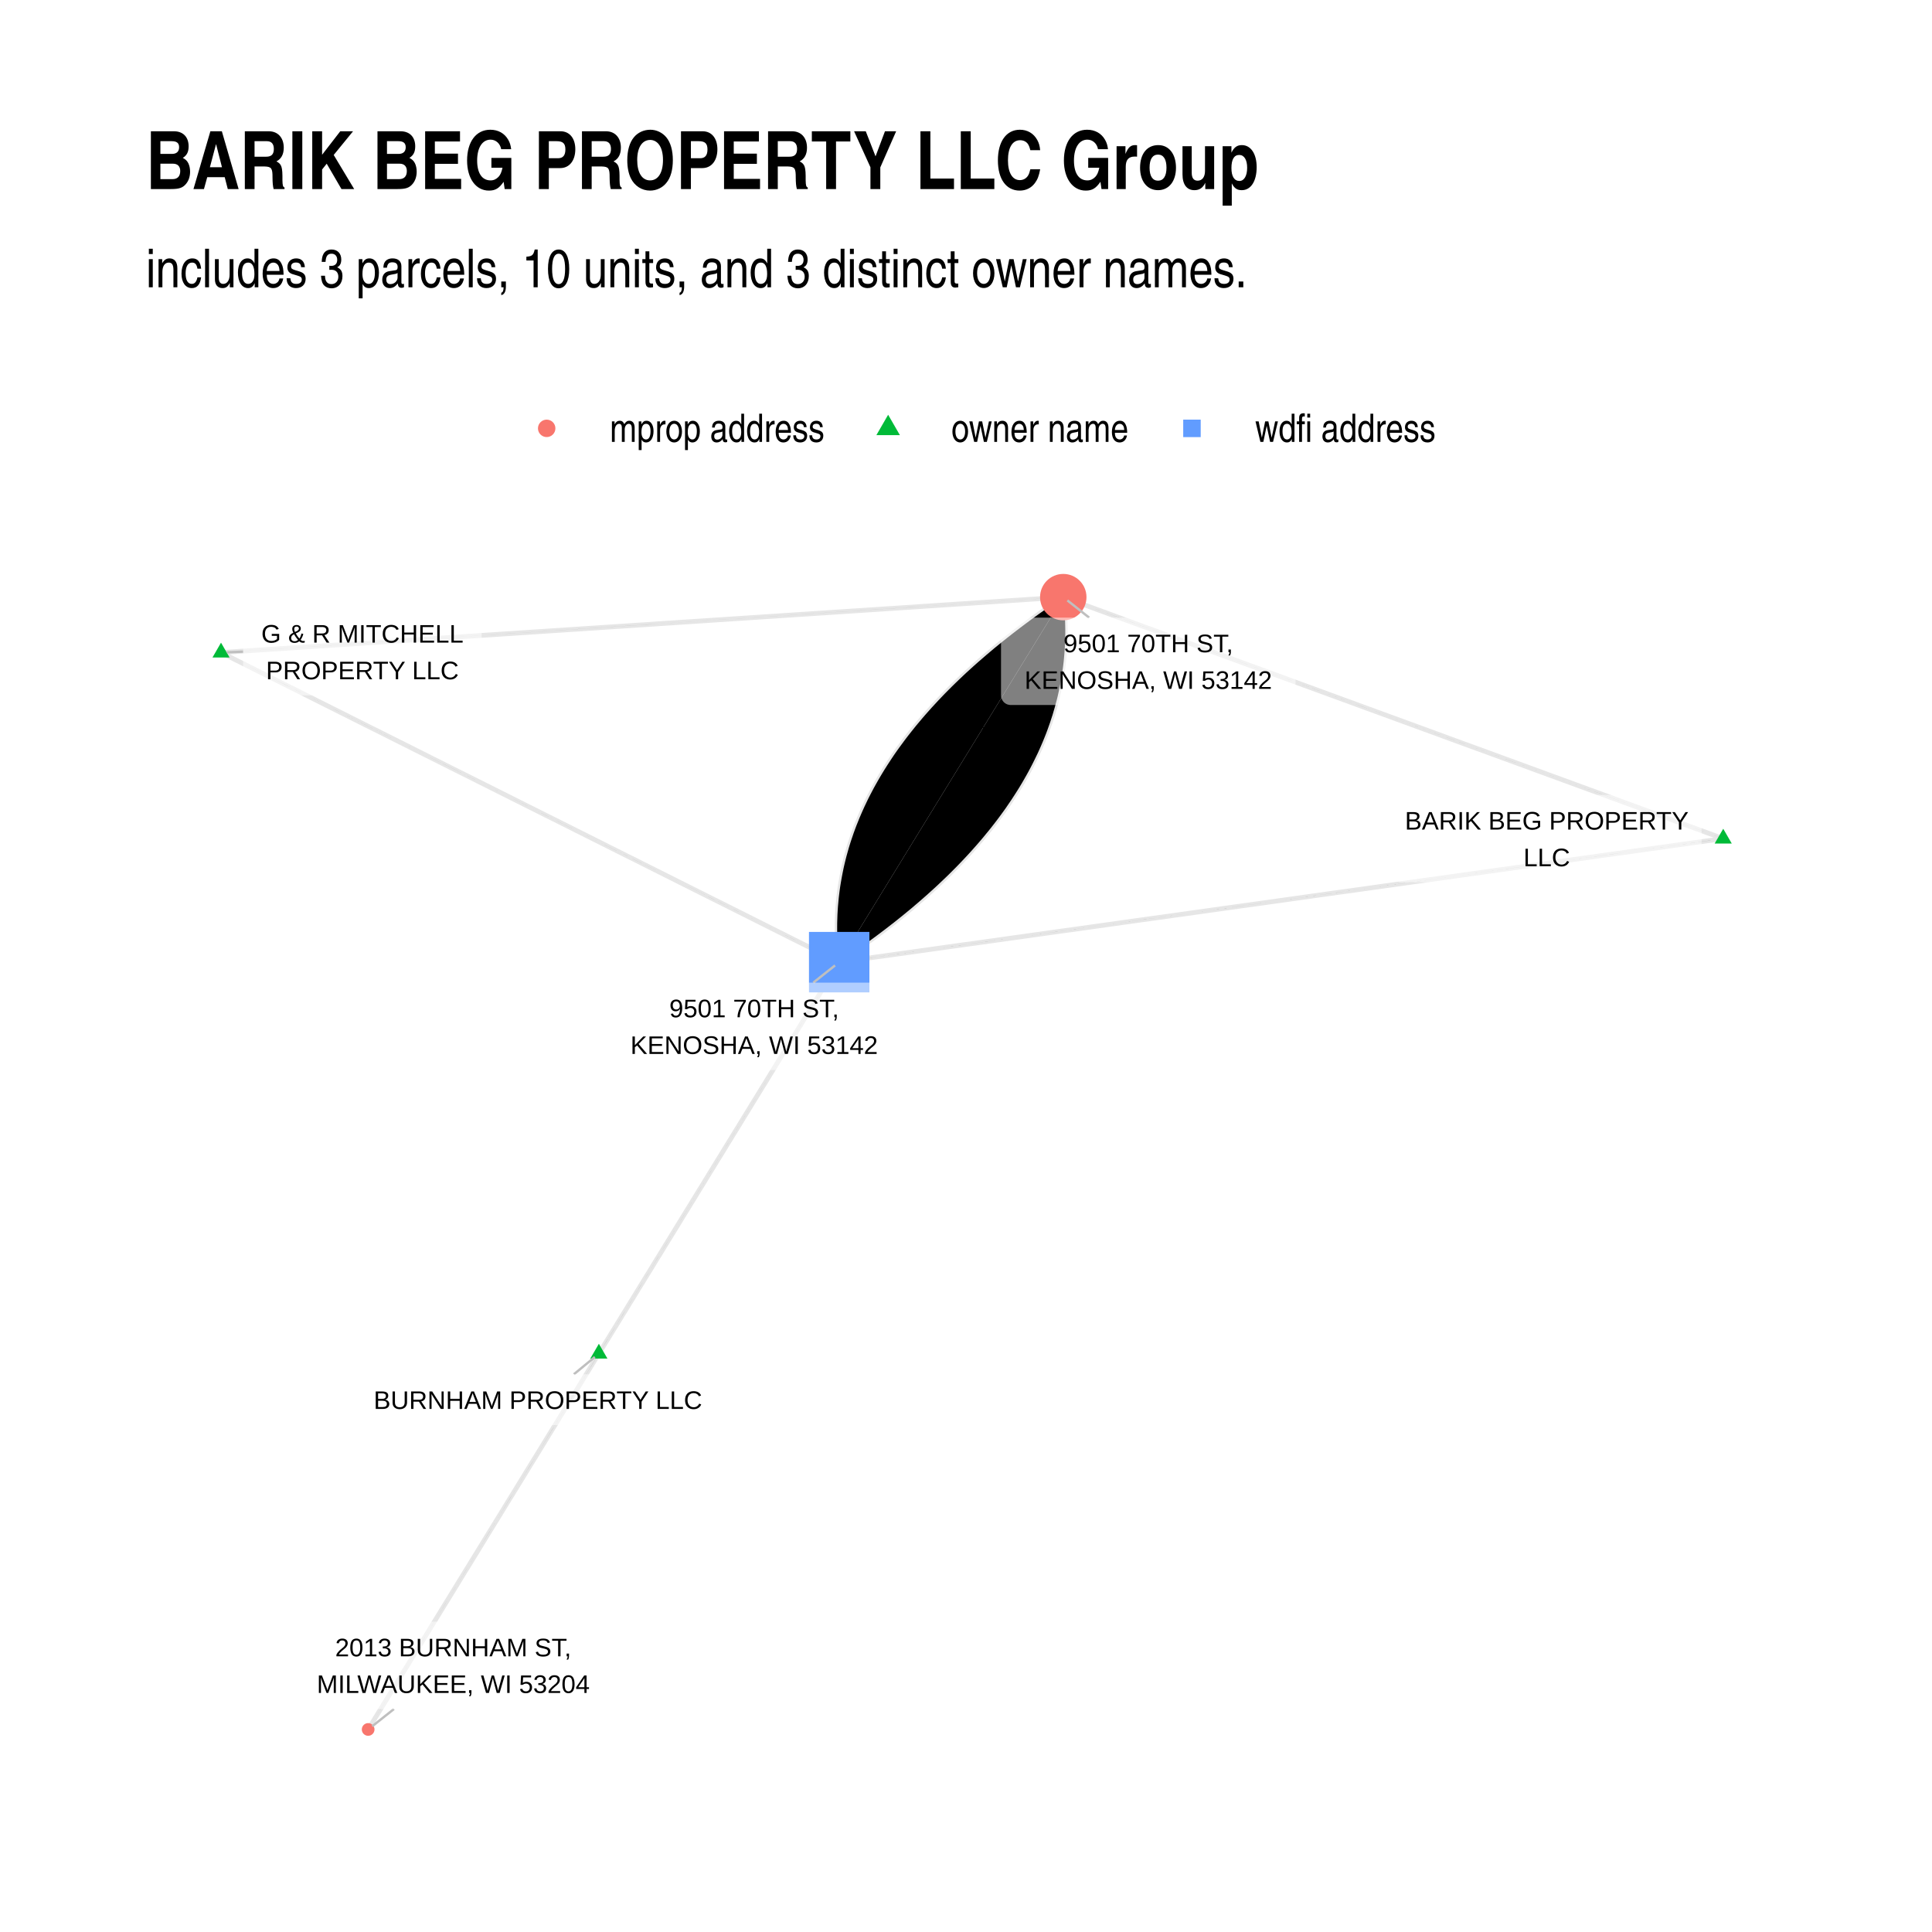
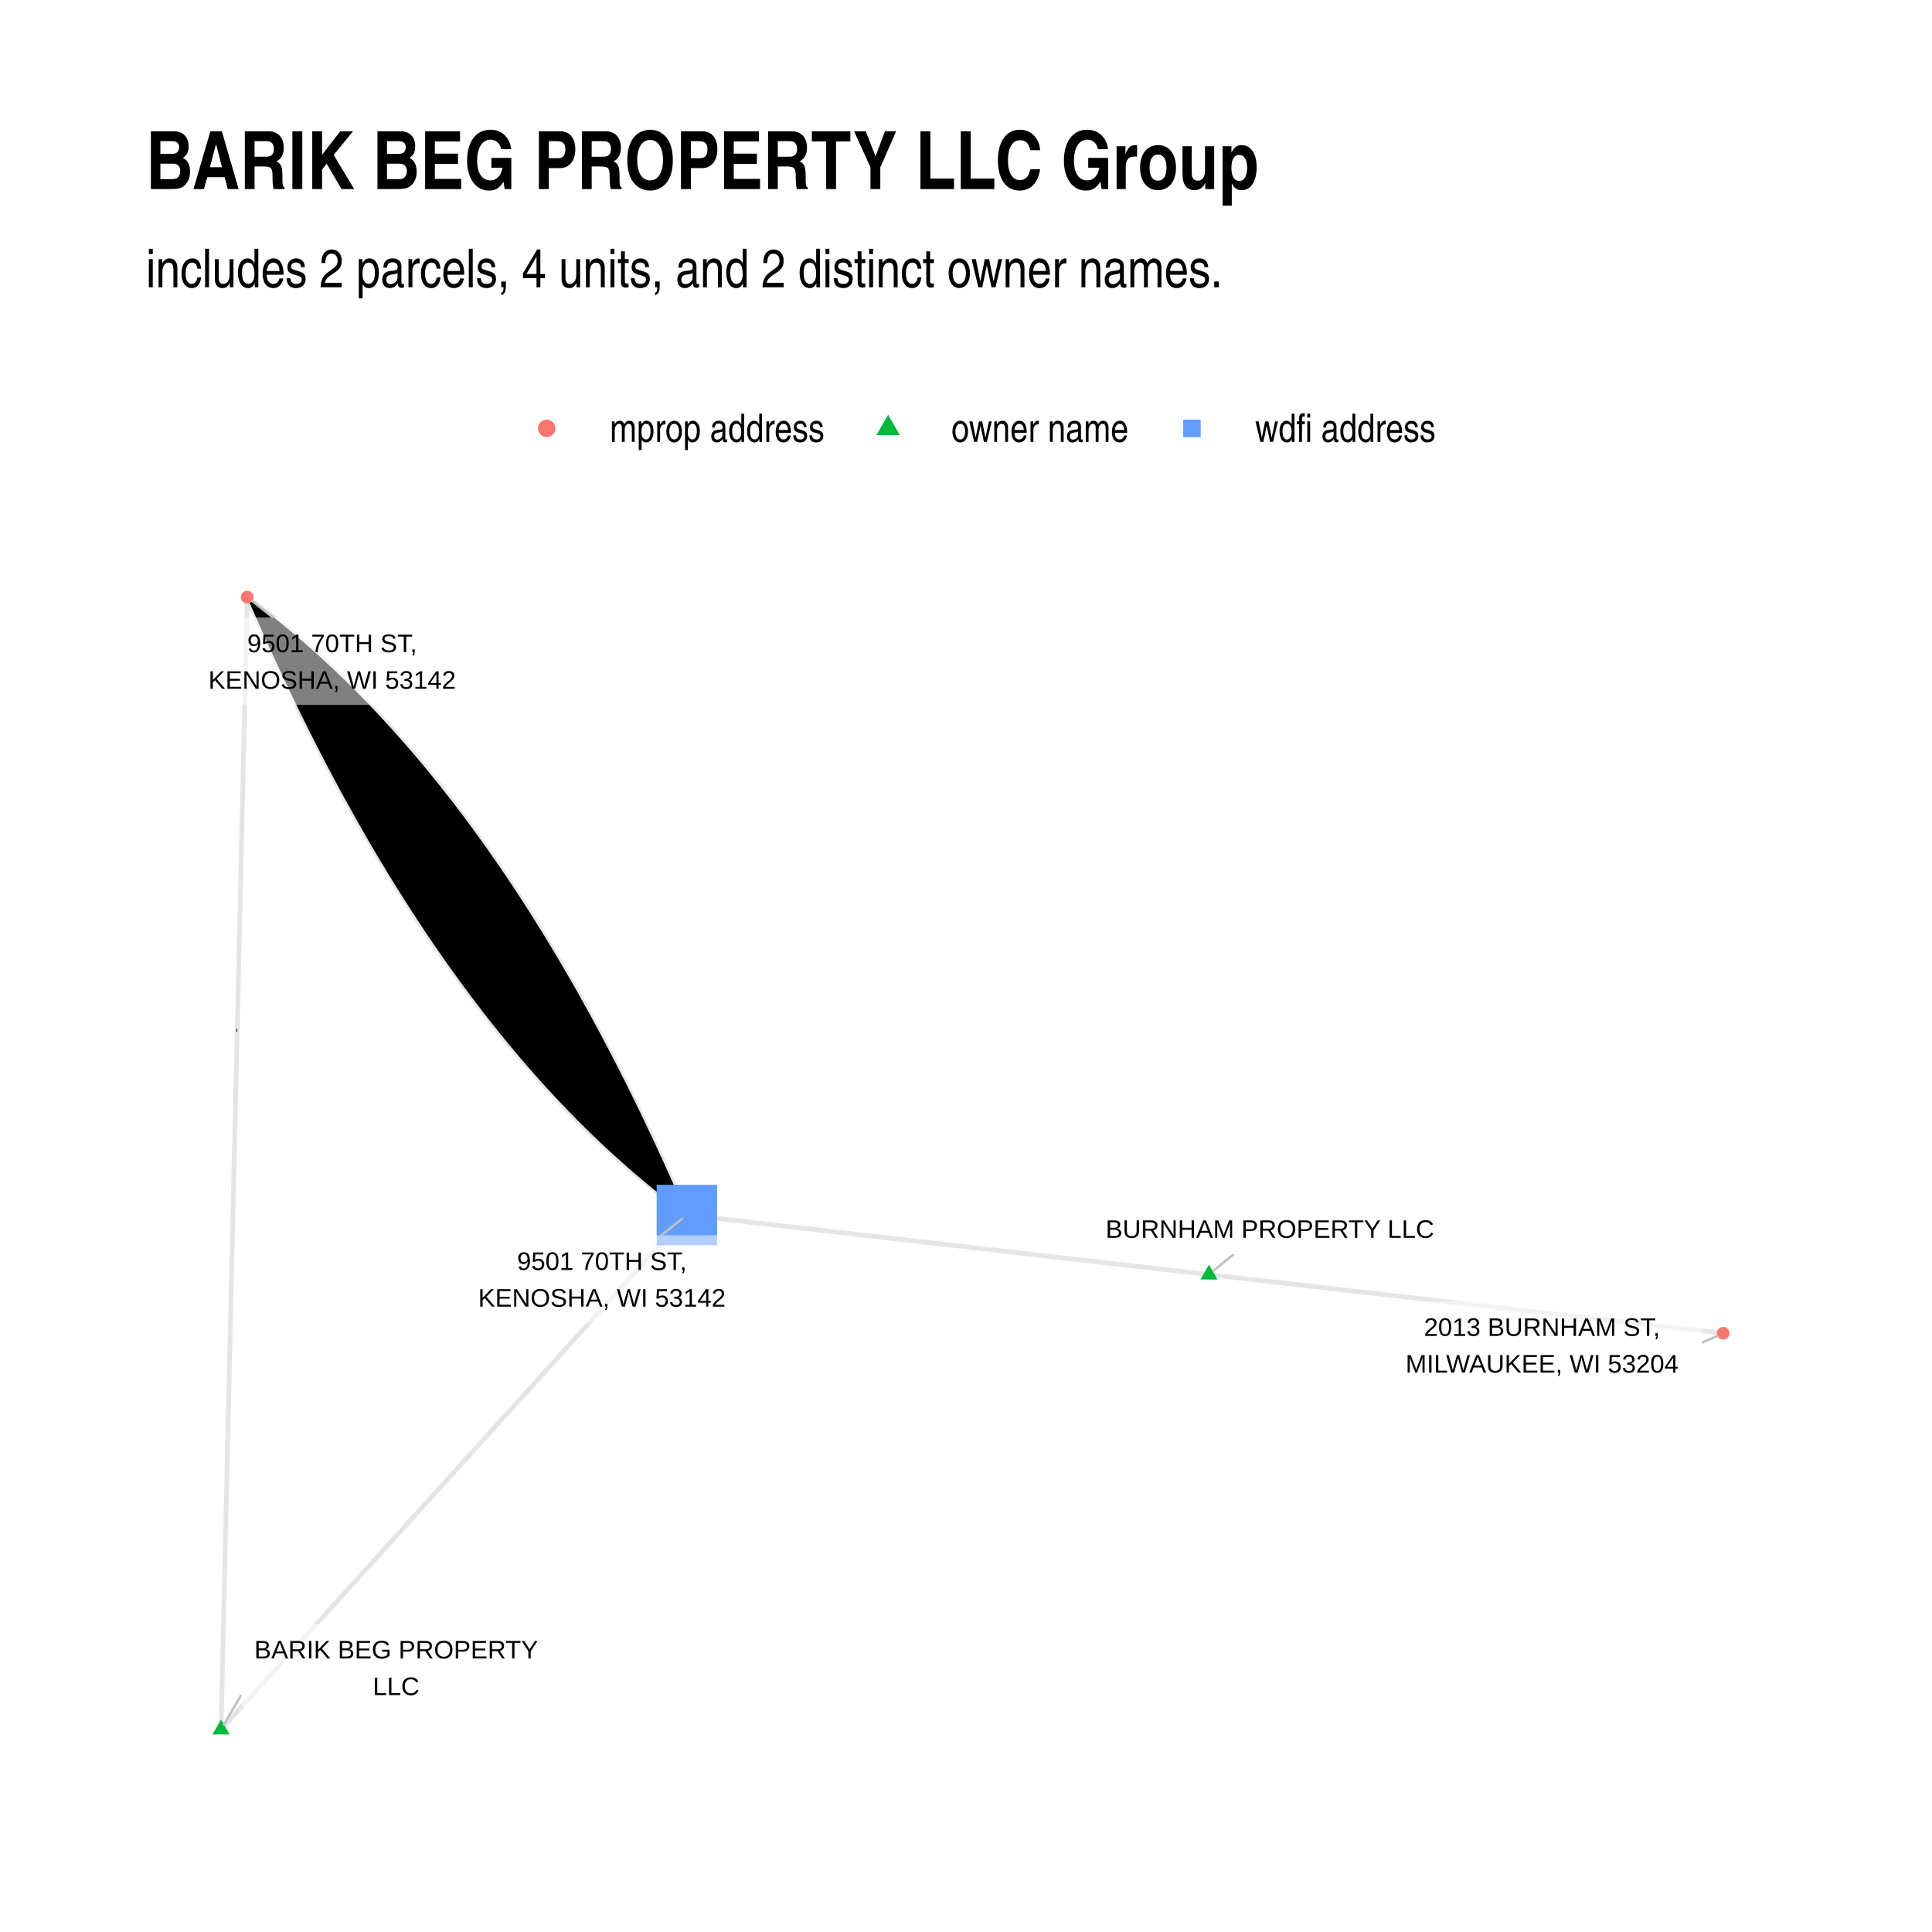
<svg xmlns="http://www.w3.org/2000/svg" width="576" height="576" class="svglite" viewBox="0 0 432 432">
  <defs>
    <style>.svglite circle,.svglite line,.svglite polygon,.svglite polyline,.svglite rect{fill:none;stroke:#000;stroke-linecap:round;stroke-linejoin:round;stroke-miterlimit:10}.svglite text{white-space:pre}</style>
  </defs>
  <rect width="100%" height="100%" style="stroke:none;fill:#fff" />
  <defs>
    <clipPath id="cpMC4wMHw0MzIuMDB8MC4wMHw0MzIuMDA=">
      <path d="M0 0h432v432H0z" />
    </clipPath>
  </defs>
  <g clip-path="url(#cpMC4wMHw0MzIuMDB8MC4wMHw0MzIuMDA=)">
    <path d="M0 0h432v432H0z" style="stroke-width:1.07;stroke:none;fill:#fff" />
  </g>
  <defs>
    <clipPath id="cpMzIuNjN8NDAyLjExfDEyMC44NnwzOTkuMzc=">
      <path d="M32.63 120.86h369.48v278.51H32.63z" />
    </clipPath>
  </defs>
  <g clip-path="url(#cpMzIuNjN8NDAyLjExfDEyMC44NnwzOTkuMzc=)">
-     <path d="m385.32 187.52-1.49-.55-1.49-.54-1.49-.55-1.5-.55-1.49-.54-1.49-.55-1.49-.54-1.49-.55-1.49-.54-1.49-.55-1.49-.54-1.49-.55-1.49-.54-1.49-.55-1.49-.54-1.49-.55-1.49-.55-1.49-.54-1.49-.55-1.5-.54-1.49-.55-1.49-.54-1.49-.55-1.49-.54-1.49-.55-1.49-.54-1.49-.55-1.49-.54-1.49-.55-1.49-.55-1.49-.54-1.49-.55-1.49-.54-1.49-.55-1.49-.54-1.49-.55-1.5-.54-1.49-.55-1.49-.54-1.49-.55-1.49-.54-1.49-.55-1.49-.55-1.49-.54-1.49-.55-1.49-.54-1.49-.55-1.49-.54-1.49-.55-1.49-.54-1.49-.55-1.49-.54-1.5-.55-1.49-.54-1.49-.55-1.49-.55-1.49-.54-1.49-.55-1.49-.54-1.49-.55-1.49-.54-1.49-.55-1.49-.54-1.49-.55-1.49-.54-1.49-.55-1.49-.55-1.49-.54-1.5-.55-1.49-.54-1.49-.55-1.49-.54-1.49-.55-1.49-.54-1.49-.55-1.49-.54-1.49-.55-1.49-.54-1.49-.55-1.49-.55-1.49-.54-1.49-.55-1.49-.54-1.49-.55-1.5-.54-1.49-.55-1.49-.54-1.49-.55-1.49-.54-1.49-.55-1.49-.54-1.49-.55-1.49-.55-1.49-.54-1.49-.55-1.49-.54-1.49-.55-1.49-.54-1.49-.55M385.32 187.52l-2 .28-2 .27-1.99.28-2 .28-2 .28-1.99.28-2 .28-2 .28-1.99.28-2 .28-2 .28-1.99.27-2 .28-2 .28-1.99.28-2 .28-2 .28-1.99.28-2 .28-2 .28-1.99.28-2 .28-2 .27-1.99.28-2 .28-2 .28-1.99.28-2 .28-2 .28-1.99.28-2 .28-2 .28-1.99.27-2 .28-2 .28-1.99.28-2 .28-2 .28-1.99.28-2 .28-2 .28-1.99.28-2 .27-2 .28-1.99.28-2 .28-2 .28-2 .28-1.99.28-2 .28-2 .28-1.99.28-2 .28-2 .27-1.99.28-2 .28-2 .28-1.99.28-2 .28-2 .28-1.99.28-2 .28-2 .28-1.99.27-2 .28-2 .28-1.99.28-2 .28-2 .28-1.99.28-2 .28-2 .28-1.99.28-2 .27-2 .28-1.99.28-2 .28-2 .28-1.99.28-2 .28-2 .28-1.99.28-2 .28-2 .28-1.99.27-2 .28-2 .28-1.99.28-2 .28-2 .28-1.99.28-2 .28-2 .28-1.99.28-2 .27-2 .28-1.99.28-2 .28-2 .28" style="stroke-width:1.07;stroke:#000;stroke-opacity:.1;stroke-linecap:butt" />
-     <path d="m49.42 145.91 1.9-.12 1.91-.13 1.9-.12 1.9-.13 1.9-.12 1.91-.13 1.9-.12 1.9-.13 1.9-.12 1.9-.13 1.91-.12 1.9-.13 1.9-.12 1.9-.13 1.91-.12 1.9-.13 1.9-.12 1.9-.13 1.91-.12 1.9-.13 1.9-.13 1.9-.12 1.9-.13 1.91-.12 1.9-.13 1.9-.12 1.9-.13 1.91-.12 1.9-.13 1.9-.12 1.9-.13 1.9-.12 1.91-.13 1.9-.12 1.9-.13 1.9-.12 1.91-.13 1.9-.12 1.9-.13 1.9-.12 1.91-.13 1.9-.12 1.9-.13 1.9-.12 1.9-.13 1.91-.12 1.9-.13 1.9-.12 1.9-.13 1.91-.12 1.9-.13 1.9-.13 1.9-.12 1.9-.13 1.91-.12 1.9-.13 1.9-.12 1.9-.13 1.91-.12 1.9-.13 1.9-.12 1.9-.13 1.9-.12 1.91-.13 1.9-.12 1.9-.13 1.9-.12 1.91-.13 1.9-.12 1.9-.13 1.9-.12 1.91-.13 1.9-.12 1.9-.13 1.9-.12 1.9-.13 1.91-.12 1.9-.13 1.9-.12 1.9-.13 1.91-.12 1.9-.13 1.9-.13 1.9-.12 1.9-.13 1.91-.12 1.9-.13 1.9-.12 1.9-.13 1.91-.12 1.9-.13 1.9-.12 1.9-.13 1.9-.12 1.91-.13 1.9-.12 1.9-.13 1.9-.12 1.91-.13M49.42 145.91l1.4.7 1.39.7 1.4.7 1.4.7 1.39.7 1.4.7 1.4.7 1.39.7 1.4.7 1.39.7 1.4.7 1.4.69 1.39.7 1.4.7 1.39.7 1.4.7 1.4.7 1.39.7 1.4.7 1.4.7 1.39.7 1.4.7 1.39.7 1.4.7 1.4.69 1.39.7 1.4.7 1.39.7 1.4.7 1.4.7 1.39.7 1.4.7 1.4.7 1.39.7 1.4.7 1.39.7 1.4.7 1.4.7 1.39.69 1.4.7 1.39.7 1.4.7 1.4.7 1.39.7 1.4.7 1.4.7 1.39.7 1.4.7 1.39.7 1.4.7 1.4.7 1.39.7 1.4.69 1.4.7 1.39.7 1.4.7 1.39.7 1.4.7 1.4.7 1.39.7 1.4.7 1.39.7 1.4.7 1.4.7 1.39.7 1.4.69 1.4.7 1.39.7 1.4.7 1.39.7 1.4.7 1.4.7 1.39.7 1.4.7 1.39.7 1.4.7 1.4.7 1.39.7 1.4.7 1.4.69 1.39.7 1.4.7 1.39.7 1.4.7 1.4.7 1.39.7 1.4.7 1.39.7 1.4.7 1.4.7 1.39.7 1.4.7 1.4.7 1.39.69 1.4.7 1.39.7 1.4.7 1.4.7 1.39.7M133.91 302.68l-.52.84-.53.85-.52.85-.52.85-.52.85-.52.85-.52.85-.52.85-.52.85-.52.84-.53.85-.52.85-.52.85-.52.85-.52.85-.52.85-.52.85-.52.84-.52.85-.53.85-.52.85-.52.85-.52.85-.52.85-.52.85-.52.85-.52.84-.52.85-.53.85-.52.85-.52.85-.52.85-.52.85-.52.85-.52.85-.52.84-.52.85-.53.85-.52.85-.52.85-.52.85-.52.85-.52.85-.52.85-.52.84-.52.85-.53.85-.52.85-.52.85-.52.85-.52.85-.52.85-.52.85-.52.84-.52.85-.52.85-.53.85-.52.85-.52.85-.52.85-.52.85-.52.84-.52.85-.52.85-.52.85-.53.85-.52.85-.52.85-.52.85-.52.85-.52.84-.52.85-.52.85-.52.85-.53.85-.52.85-.52.85-.52.85-.52.85-.52.84-.52.85-.52.85-.52.85-.53.85-.52.85-.52.85-.52.85-.52.85-.52.84-.52.85-.52.85-.52.85-.53.85-.52.85-.52.85-.52.85-.52.85-.52.84-.52.85M133.91 302.68l.54-.89.54-.88.54-.89.55-.88.54-.89.54-.88.55-.88.54-.89.54-.88.54-.89.55-.88.54-.88.54-.89.55-.88.54-.89.54-.88.54-.89.55-.88.54-.88.54-.89.55-.88.54-.89.54-.88.54-.89.55-.88.54-.88.54-.89.54-.88.55-.89.54-.88.54-.88.55-.89.54-.88.54-.89.54-.88.55-.89.54-.88.54-.88.55-.89.54-.88.54-.89.54-.88.55-.88.54-.89.54-.88.54-.89.55-.88.54-.89.54-.88.55-.88.54-.89.54-.88.54-.89.55-.88.54-.89.54-.88.55-.88.54-.89.54-.88.54-.89.55-.88.54-.88.54-.89.54-.88.55-.89.54-.88.54-.89.55-.88.54-.88.54-.89.54-.88.55-.89.54-.88.54-.88.55-.89.54-.88.54-.89.54-.88.55-.89.54-.88.54-.88.54-.89.55-.88.54-.89.54-.88.55-.88.54-.89.54-.88.54-.89.55-.88.54-.89.54-.88.55-.88.54-.89.54-.88.54-.89.55-.88.54-.89.54-.88" style="stroke-width:1.07;stroke:#000;stroke-opacity:.1;stroke-linecap:butt" />
-     <path d="m187.64 215.14 1.11-.75 1.1-.75 1.09-.75 1.07-.76 1.07-.75 1.05-.76 1.03-.76 1.03-.76 1.01-.76 1-.76.99-.77.98-.76.96-.77.95-.77.94-.77.93-.77.91-.78.9-.77.89-.78.88-.78.86-.78.86-.78.83-.78.83-.79.82-.78.8-.79.79-.79.78-.79.76-.79.76-.8.74-.79.73-.8.71-.8.71-.8.69-.8.68-.8.66-.81.66-.8.64-.81.63-.81.62-.81.6-.81.6-.82.58-.81.56-.82.56-.82.54-.82.53-.82.52-.82.51-.83.49-.82.48-.83.47-.83.46-.83.44-.83.43-.83.42-.84.41-.84.4-.83.38-.84.37-.85.36-.84.34-.84.34-.85.32-.85.3-.84.3-.85.28-.86.28-.85.25-.86.25-.85.23-.86.23-.86.21-.86.19-.86.19-.87.17-.86.16-.87.15-.87.13-.87.13-.87.11-.88.1-.87.08-.88.07-.87.07-.88.04-.89.04-.88.03-.88.01-.89v-.89l-.02-.88-.02-.89-.04-.9-.05-.89-.06-.89-.08-.9-.08-.9-.1-.9" style="stroke-width:1.07;stroke:#000;stroke-opacity:.1;stroke-linecap:butt" />
-     <path d="m187.64 215.14.51-.82.5-.83.51-.82.51-.83.5-.82.51-.83.5-.82.51-.82.51-.83.5-.82.51-.83.51-.82.5-.83.51-.82.5-.83.51-.82.51-.82.5-.83.51-.82.5-.83.51-.82.51-.83.5-.82.51-.83.5-.82.51-.82.51-.83.5-.82.51-.83.51-.82.5-.83.51-.82.5-.83.51-.82.51-.82.5-.83.51-.82.5-.83.51-.82.51-.83.5-.82.51-.83.5-.82.51-.82.51-.83.5-.82.51-.83.5-.82.51-.83.51-.82.5-.83.51-.82.51-.82.5-.83.51-.82.5-.83.51-.82.51-.83.5-.82.51-.83.5-.82.51-.82.51-.83.5-.82.51-.83.5-.82.51-.83.51-.82.5-.82.51-.83.51-.82.5-.83.51-.82.5-.83.51-.82.51-.83.5-.82.51-.82.5-.83.51-.82.51-.83.5-.82.51-.83.5-.82.51-.83.51-.82.5-.82.51-.83.51-.82.5-.83.51-.82.5-.83.51-.82.51-.83.5-.82.51-.82.5-.83.51-.82.51-.83" style="stroke-width:1.07;stroke:#000;stroke-opacity:.1;stroke-linecap:butt" />
-     <path d="m187.64 215.14-.1-.9-.08-.9-.08-.89-.06-.9-.05-.89-.04-.89-.02-.89-.02-.89v-.89l.01-.88.03-.89.03-.88.05-.88.06-.88.08-.88.08-.88.1-.87.11-.88.12-.87.14-.87.15-.87.16-.86.17-.87.18-.86.2-.87.21-.86.22-.86.24-.86.24-.85.26-.86.27-.85.29-.85.29-.85.31-.85.32-.85.34-.84.34-.85.36-.84.37-.84.38-.84.4-.84.4-.84.42-.83.44-.84.44-.83.46-.83.47-.83.48-.83.49-.82.51-.83.52-.82.53-.82.54-.82.55-.82.57-.82.58-.81.6-.81.6-.82.62-.81.63-.81.64-.8.65-.81.67-.8.68-.81.69-.8.71-.8.71-.8.73-.79.74-.8.75-.79.77-.8.78-.79.79-.79.8-.78.82-.79.82-.78.84-.79.86-.78.86-.78.88-.78.89-.77.9-.78.91-.77.93-.78.94-.77.95-.77.96-.76.98-.77.98-.76 1.01-.77 1.01-.76 1.02-.76 1.04-.76 1.05-.76 1.06-.75 1.08-.75 1.08-.76 1.1-.75 1.12-.75" style="stroke-width:1.07;stroke:#000;stroke-opacity:.1;stroke-linecap:butt" />
-     <path d="m385.32 185.31 1.91 3.31h-3.83zM49.42 143.7l1.92 3.32h-3.83zM133.91 300.47l1.91 3.31h-3.83z" style="stroke-width:.71;stroke:none;fill:#00ba38" />
-     <path d="M180.89 221.9h13.51v-13.52h-13.51z" style="stroke-width:.71;stroke:none;fill:#619cff" />
-     <circle cx="237.75" cy="133.52" r="5.19" style="stroke-width:.71;stroke:none;fill:#f8766d" />
-     <circle cx="82.32" cy="386.71" r="1.42" style="stroke-width:.71;stroke:none;fill:#f8766d" />
-     <path d="m54.37 145.71-3.62.15M128.32 307.29l4.69-3.87M181.86 219.72l4.86-3.85M243.53 138.1l-4.86-3.85M88.08 382.15l-4.84 3.84" style="stroke-width:.53;stroke:#bfbfbf" />
-     <path d="M313.4 197.29h64.93-.09l.35-.02.34-.07.32-.12.3-.17.27-.22.23-.26.19-.3.13-.32.09-.33.03-.35v-15.22l-.03-.35-.09-.34-.13-.32-.19-.29-.23-.26-.27-.22-.3-.17-.32-.13-.34-.07-.26-.01H313.4l.26.01-.34-.01-.35.04-.33.1-.32.15-.28.19-.25.24-.21.28-.16.31-.11.33-.06.34-.01.18v15.22l.01-.17v.34l.06.35.11.33.16.3.21.28.25.24.28.2.32.15.33.1.35.04z" style="stroke-width:.53;fill:#fff;fill-opacity:.5" />
-     <text x="345.86" y="185.49" lengthAdjust="spacingAndGlyphs" style="font-size:5.69px;font-family:&quot;Liberation Sans&quot;" text-anchor="middle" textLength="62.04">BARIK BEG PROPERTY</text>
-     <text x="345.86" y="193.69" lengthAdjust="spacingAndGlyphs" style="font-size:5.69px;font-family:&quot;Liberation Sans&quot;" text-anchor="middle" textLength="10.31">LLC</text>
-     <path d="M56.53 155.48h49.01-.09l.35-.01.34-.07.33-.13.3-.17.27-.22.23-.26.18-.29.14-.32.08-.34.03-.35V138.1l-.03-.35-.08-.33-.14-.32-.18-.3-.23-.26-.27-.22-.3-.17-.33-.12-.34-.07-.26-.02H56.53l.26.02-.35-.02-.34.04-.34.1-.31.15-.29.2-.25.24-.21.28-.16.3-.11.33-.05.35-.01.17v15.22l.01-.17v.35l.05.34.11.33.16.31.21.27.25.25.29.19.31.15.34.1.34.04z" style="stroke-width:.53;fill:#fff;fill-opacity:.5" />
-     <text x="81.03" y="143.69" lengthAdjust="spacingAndGlyphs" style="font-size:5.69px;font-family:&quot;Liberation Sans&quot;" text-anchor="middle" textLength="46.13">G &amp; R MITCHELL</text>
-     <text x="81.03" y="151.88" lengthAdjust="spacingAndGlyphs" style="font-size:5.69px;font-family:&quot;Liberation Sans&quot;" text-anchor="middle" textLength="41.49">PROPERTY LLC</text>
-     <path d="M82.52 318.64h75.52-.08l.34-.01.34-.07.33-.13.3-.17.27-.22.23-.26.19-.3.13-.32.09-.33.02-.35v-7.03l-.02-.34-.09-.34-.13-.32-.19-.29-.23-.26-.27-.22-.3-.18-.33-.12-.34-.07-.26-.02H82.52l.26.02-.35-.01-.35.04-.33.09-.31.15-.29.2-.25.24-.21.28-.16.31-.11.33-.06.34v7.2-.17.34l.06.35.11.33.16.31.21.27.25.24.29.2.31.15.33.1.35.04z" style="stroke-width:.53;fill:#fff;fill-opacity:.5" />
-     <text x="120.28" y="315.04" lengthAdjust="spacingAndGlyphs" style="font-size:5.69px;font-family:&quot;Liberation Sans&quot;" text-anchor="middle" textLength="72.65">BURNHAM PROPERTY LLC</text>
-     <path d="M137.86 239.26h61.53-.08l.35-.02.34-.07.32-.12.3-.17.27-.22.23-.26.19-.3.13-.32.09-.34.02-.34v-15.22l-.02-.35-.09-.34-.13-.32-.19-.29-.23-.26-.27-.22-.3-.18-.32-.12-.34-.07-.27-.01h-61.53l.26.01-.35-.01-.35.04-.33.1-.31.15-.29.19-.25.24-.21.28-.16.31-.11.33-.06.34v15.4-.18.35l.06.34.11.33.16.31.21.28.25.24.29.2.31.15.33.09.35.05z" style="stroke-width:.53;fill:#fff;fill-opacity:.5" />
-     <text x="168.63" y="227.46" lengthAdjust="spacingAndGlyphs" style="font-size:5.69px;font-family:&quot;Liberation Sans&quot;" text-anchor="middle" textLength="41.99">9501 70TH ST,</text>
-     <text x="168.63" y="235.66" lengthAdjust="spacingAndGlyphs" style="font-size:5.69px;font-family:&quot;Liberation Sans&quot;" text-anchor="middle" textLength="58.66">KENOSHA, WI 53142</text>
-     <path d="M225.99 157.64h61.54-.09l.35-.02.34-.07.33-.12.3-.18.27-.22.23-.26.18-.29.14-.32.08-.34.03-.34v-15.22l-.03-.35-.08-.34-.14-.32-.18-.29-.23-.26-.27-.22-.3-.18-.33-.12-.34-.07-.26-.01h-61.54l.26.01-.35-.01-.34.04-.34.1-.31.14-.29.2-.25.24-.2.28-.17.31-.11.33-.05.34-.01.18v15.22l.01-.18v.35l.05.34.11.33.17.31.2.28.25.24.29.2.31.15.34.09.34.05z" style="stroke-width:.53;fill:#fff;fill-opacity:.5" />
-     <text x="256.76" y="145.84" lengthAdjust="spacingAndGlyphs" style="font-size:5.69px;font-family:&quot;Liberation Sans&quot;" text-anchor="middle" textLength="41.99">9501 70TH ST,</text>
-     <text x="256.76" y="154.04" lengthAdjust="spacingAndGlyphs" style="font-size:5.69px;font-family:&quot;Liberation Sans&quot;" text-anchor="middle" textLength="58.66">KENOSHA, WI 53142</text>
-     <path d="M67.74 382.15h67.22-.09l.35-.01.34-.07.32-.12.3-.18.27-.22.23-.26.19-.29.13-.32.09-.34.03-.35v-15.22l-.03-.34-.09-.34-.13-.32-.19-.29-.23-.26-.27-.22-.3-.18-.32-.12-.34-.07-.26-.02H67.74l.26.02-.35-.02-.35.05-.33.09-.31.15-.29.2-.25.24-.21.28-.16.31-.11.33-.06.34v15.39-.17.35l.06.34.11.33.16.31.21.28.25.24.29.2.31.14.33.1.35.04z" style="stroke-width:.53;fill:#fff;fill-opacity:.5" />
-     <text x="101.35" y="370.36" lengthAdjust="spacingAndGlyphs" style="font-size:5.69px;font-family:&quot;Liberation Sans&quot;" text-anchor="middle" textLength="56.34">2013 BURNHAM ST,</text>
-     <text x="101.35" y="378.55" lengthAdjust="spacingAndGlyphs" style="font-size:5.69px;font-family:&quot;Liberation Sans&quot;" text-anchor="middle" textLength="64.34">MILWAUKEE, WI 53204</text>
+     <path d="m49.42 386.71.06-2.55.06-2.56.06-2.56.06-2.56.06-2.55.06-2.56.06-2.56.06-2.56.05-2.55.06-2.56.06-2.56.06-2.56.06-2.55.06-2.56.06-2.56.06-2.56.06-2.55.06-2.56.06-2.56.06-2.56.05-2.55.06-2.56.06-2.56.06-2.56.06-2.55.06-2.56.06-2.56.06-2.56.06-2.55.06-2.56.06-2.56.05-2.56.06-2.55.06-2.56.06-2.56.06-2.56.06-2.55.06-2.56.06-2.56.06-2.56.06-2.55.06-2.56.06-2.56.05-2.56.06-2.55.06-2.56.06-2.56.06-2.56.06-2.55.06-2.56.06-2.56.06-2.56.06-2.55.06-2.56.05-2.56.06-2.56.06-2.55.06-2.56.06-2.56.06-2.56.06-2.55.06-2.56.06-2.56.06-2.56.06-2.55.06-2.56.05-2.56.06-2.56.06-2.55.06-2.56.06-2.56.06-2.56.06-2.55.06-2.56.06-2.56.06-2.56.06-2.55.06-2.56.05-2.56.06-2.56.06-2.55.06-2.56.06-2.56.06-2.56.06-2.55.06-2.56.06-2.56.06-2.56.06-2.55.05-2.56.06-2.56.06-2.56.06-2.55.06-2.56.06-2.56.06-2.56.06-2.55.06-2.56.06-2.56M49.42 386.71l1.05-1.16 1.06-1.16 1.05-1.16 1.05-1.17 1.05-1.16 1.06-1.16 1.05-1.16 1.05-1.16 1.05-1.17 1.05-1.16 1.06-1.16 1.05-1.16 1.05-1.16 1.05-1.17 1.06-1.16 1.05-1.16 1.05-1.16 1.05-1.16 1.05-1.17 1.06-1.16 1.05-1.16 1.05-1.16 1.05-1.16 1.05-1.17 1.06-1.16 1.05-1.16 1.05-1.16 1.05-1.16 1.06-1.17 1.05-1.16 1.05-1.16 1.05-1.16 1.05-1.16 1.06-1.17 1.05-1.16 1.05-1.16 1.05-1.16 1.06-1.16 1.05-1.17 1.05-1.16 1.05-1.16 1.05-1.16 1.06-1.16 1.05-1.17 1.05-1.16 1.05-1.16 1.05-1.16 1.06-1.16 1.05-1.17 1.05-1.16 1.05-1.16 1.06-1.16 1.05-1.16 1.05-1.17 1.05-1.16 1.05-1.16 1.06-1.16 1.05-1.16 1.05-1.17 1.05-1.16 1.06-1.16 1.05-1.16 1.05-1.16 1.05-1.17 1.05-1.16 1.06-1.16 1.05-1.16 1.05-1.16 1.05-1.17 1.06-1.16 1.05-1.16 1.05-1.16 1.05-1.16 1.05-1.17 1.06-1.16 1.05-1.16 1.05-1.16 1.05-1.16 1.05-1.17 1.06-1.16 1.05-1.16 1.05-1.16 1.05-1.17 1.06-1.16 1.05-1.16 1.05-1.16 1.05-1.16 1.05-1.17 1.06-1.16 1.05-1.16 1.05-1.16 1.05-1.16 1.06-1.17 1.05-1.16 1.05-1.16 1.05-1.16 1.05-1.16 1.06-1.17 1.05-1.16M270.33 285l1.16.13 1.16.13 1.16.13 1.17.14 1.16.13 1.16.13 1.16.14 1.16.13 1.16.13 1.16.13 1.17.14 1.16.13 1.16.13 1.16.13 1.16.14 1.16.13 1.16.13 1.17.13 1.16.14 1.16.13 1.16.13 1.16.13 1.16.14 1.17.13 1.16.13 1.16.13 1.16.14 1.16.13 1.16.13 1.16.13 1.17.14 1.16.13 1.16.13 1.16.13 1.16.14 1.16.13 1.16.13 1.17.13 1.16.14 1.16.13 1.16.13 1.16.14 1.16.13 1.17.13 1.16.13 1.16.14 1.16.13 1.16.13 1.16.13 1.16.14 1.17.13 1.16.13 1.16.13 1.16.14 1.16.13 1.16.13 1.16.13 1.17.14 1.16.13 1.16.13 1.16.13 1.16.14 1.16.13 1.17.13 1.16.13 1.16.14 1.16.13 1.16.13 1.16.13 1.16.14 1.17.13 1.16.13 1.16.13 1.16.14 1.16.13 1.16.13 1.16.14 1.17.13 1.16.13 1.16.13 1.16.14 1.16.13 1.16.13 1.16.13 1.17.14 1.16.13 1.16.13 1.16.13 1.16.14 1.16.13 1.17.13 1.16.13 1.16.14 1.16.13 1.16.13 1.16.13 1.16.14 1.17.13 1.16.13M270.33 285l-1.18-.14-1.18-.13-1.18-.14-1.18-.13-1.18-.14-1.18-.13-1.17-.13-1.18-.14-1.18-.13-1.18-.14-1.18-.13-1.18-.14-1.18-.13-1.18-.14-1.18-.13-1.18-.14-1.18-.13-1.18-.14-1.18-.13-1.17-.13-1.18-.14-1.18-.13-1.18-.14-1.18-.13-1.18-.14-1.18-.13-1.18-.14-1.18-.13-1.18-.14-1.18-.13-1.18-.14-1.17-.13-1.18-.13-1.18-.14-1.18-.13-1.18-.14-1.18-.13-1.18-.14-1.18-.13-1.18-.14-1.18-.13-1.18-.14-1.18-.13-1.18-.13-1.17-.14-1.18-.13-1.18-.14-1.18-.13-1.18-.14-1.18-.13-1.18-.14-1.18-.13-1.18-.14-1.18-.13-1.18-.14-1.18-.13-1.18-.13-1.17-.14-1.18-.13-1.18-.14-1.18-.13-1.18-.14-1.18-.13-1.18-.14-1.18-.13-1.18-.14-1.18-.13-1.18-.14-1.18-.13-1.17-.13-1.18-.14-1.18-.13-1.18-.14-1.18-.13-1.18-.14-1.18-.13-1.18-.14-1.18-.13-1.18-.14-1.18-.13-1.18-.13-1.18-.14-1.17-.13-1.18-.14-1.18-.13-1.18-.14-1.18-.13-1.18-.14-1.18-.13-1.18-.14-1.18-.13-1.18-.14-1.18-.13-1.18-.13-1.17-.14-1.18-.13-1.18-.14-1.18-.13-1.18-.14" style="stroke-width:1.07;stroke:#000;stroke-opacity:.1;stroke-linecap:butt" />
+     <path d="m153.59 271.67-.84-1.94-.84-1.93-.84-1.92-.85-1.91-.85-1.89-.85-1.89-.86-1.87-.86-1.87-.86-1.85-.87-1.84-.87-1.83-.87-1.82-.88-1.81-.88-1.79-.88-1.79-.88-1.77-.89-1.77-.89-1.75-.9-1.74-.9-1.73-.9-1.72-.9-1.71-.91-1.69-.91-1.69-.91-1.67-.92-1.66-.92-1.66-.92-1.64-.93-1.63-.93-1.61-.93-1.61-.94-1.6-.94-1.58-.94-1.58-.95-1.56-.94-1.55-.96-1.54-.95-1.53-.96-1.52-.96-1.5-.96-1.5-.97-1.48-.97-1.48-.98-1.46-.97-1.45-.98-1.44-.99-1.43-.99-1.42-.98-1.4-1-1.4-.99-1.38-1-1.38-1.01-1.36-1-1.35-1.01-1.34-1.01-1.33-1.02-1.32-1.02-1.3-1.02-1.3-1.02-1.28-1.03-1.27-1.03-1.27-1.04-1.25-1.03-1.24-1.04-1.23-1.05-1.21-1.05-1.21-1.05-1.19-1.05-1.19-1.06-1.17-1.05-1.16-1.07-1.15-1.06-1.14-1.07-1.13-1.08-1.12-1.07-1.1-1.08-1.1-1.08-1.08-1.09-1.07-1.08-1.06-1.1-1.05-1.09-1.04-1.1-1.03-1.1-1.02-1.1-1-1.11-1-1.11-.98-1.11-.97-1.12-.96-1.12-.95-1.12-.94-1.13-.93-1.13-.91-1.13-.91-1.14-.89-1.14-.89-1.14-.87-1.14-.86-1.15-.85M153.59 271.67l-1.15-.85-1.15-.86-1.14-.87-1.14-.88-1.13-.9-1.13-.9-1.13-.92-1.13-.93-1.12-.93-1.12-.95-1.12-.96-1.11-.98-1.11-.98-1.11-.99-1.11-1.01-1.1-1.02-1.09-1.02-1.1-1.04-1.09-1.05-1.09-1.06-1.08-1.08-1.09-1.08-1.07-1.09-1.08-1.11-1.07-1.12-1.07-1.12-1.07-1.14-1.06-1.15-1.06-1.17-1.06-1.17-1.05-1.18-1.05-1.2-1.05-1.2-1.04-1.22-1.04-1.23-1.04-1.24-1.03-1.25-1.03-1.26-1.03-1.27-1.03-1.29-1.02-1.29-1.02-1.31-1.01-1.32-1.01-1.32-1.01-1.34-1.01-1.36-1-1.36-1-1.37-1-1.38-.99-1.4-.99-1.41-.99-1.41-.98-1.43-.98-1.44-.98-1.45-.97-1.47-.97-1.47-.97-1.49-.96-1.49-.97-1.51-.95-1.52-.96-1.52-.95-1.55-.95-1.55-.94-1.56-.95-1.57-.94-1.59-.93-1.59-.93-1.61-.93-1.62-.93-1.63-.92-1.64-.92-1.65-.92-1.66-.92-1.68-.91-1.68-.9-1.7-.91-1.71-.9-1.72-.9-1.73-.89-1.74-.89-1.75-.89-1.76-.89-1.78-.88-1.78-.88-1.8-.87-1.81-.87-1.81-.87-1.83-.87-1.85-.86-1.85-.86-1.86-.86-1.88-.85-1.88-.85-1.9-.85-1.91-.84-1.92-.85-1.93-.83-1.94" style="stroke-width:1.07;stroke:#000;stroke-opacity:.1;stroke-linecap:butt" />
+     <path d="m49.42 384.5 1.92 3.32h-3.83zM270.33 282.79l1.91 3.31h-3.82z" style="stroke-width:.71;stroke:none;fill:#00ba38" />
+     <path d="M146.83 278.43h13.51v-13.51h-13.51z" style="stroke-width:.71;stroke:none;fill:#619cff" />
+     <circle cx="55.28" cy="133.52" r="1.42" style="stroke-width:.71;stroke:none;fill:#f8766d" />
+     <circle cx="385.32" cy="298.12" r="1.42" style="stroke-width:.71;stroke:none;fill:#f8766d" />
+     <path d="m53.96 378.97-4 6.82M275.91 280.39l-4.68 3.86M147.83 276.22l4.84-3.82M61.03 138.07l-4.83-3.82M380.57 300.23l3.6-1.6" style="stroke-width:.53;stroke:#bfbfbf" />
+     <path d="M56.12 382.62h64.92-.09l.35-.01.34-.07.33-.13.3-.17.27-.22.23-.26.18-.29.14-.32.08-.34.03-.35v-15.22l-.03-.34-.08-.34-.14-.32-.18-.3-.23-.26-.27-.22-.3-.17-.33-.12-.34-.07-.26-.02H56.12l.26.02-.35-.02-.34.05-.34.09-.31.15-.29.2-.25.24-.21.28-.16.31-.11.32-.05.35-.01.17v15.22l.01-.17v.35l.05.34.11.33.16.31.21.28.25.24.29.19.31.15.34.1.34.04z" style="stroke-width:.53;fill:#fff;fill-opacity:.5" />
+     <text x="88.58" y="370.83" lengthAdjust="spacingAndGlyphs" style="font-size:5.69px;font-family:&quot;Liberation Sans&quot;" text-anchor="middle" textLength="62.04">BARIK BEG PROPERTY</text>
+     <text x="88.58" y="379.02" lengthAdjust="spacingAndGlyphs" style="font-size:5.69px;font-family:&quot;Liberation Sans&quot;" text-anchor="middle" textLength="10.31">LLC</text>
+     <path d="M246.19 280.39h75.53-.09l.35-.02.34-.07.32-.12.31-.18.26-.22.24-.26.18-.29.14-.32.08-.34.03-.34v-7.03l-.03-.35-.08-.33-.14-.32-.18-.3-.24-.26-.26-.22-.31-.17-.32-.12-.34-.07-.26-.02h-75.53l.26.02-.35-.02-.34.04-.34.1-.31.15-.29.2-.25.24-.21.28-.16.3-.11.33-.05.35-.01.17v7.03l.01-.18v.35l.05.34.11.33.16.31.21.28.25.24.29.2.31.15.34.09.34.05z" style="stroke-width:.53;fill:#fff;fill-opacity:.5" />
+     <text x="283.95" y="276.79" lengthAdjust="spacingAndGlyphs" style="font-size:5.69px;font-family:&quot;Liberation Sans&quot;" text-anchor="middle" textLength="72.65">BURNHAM PROPERTY LLC</text>
+     <path d="M103.82 295.77h61.54l-.09-.01.35-.01.34-.07.33-.12.3-.18.27-.22.23-.26.18-.29.14-.32.08-.34.03-.34v-15.23l-.03-.34-.08-.34-.14-.32-.18-.29-.23-.26-.27-.22-.3-.18-.33-.12-.34-.07-.26-.02h-61.54l.26.02-.34-.01-.35.04-.33.1-.32.14-.28.2-.25.24-.21.28-.17.31-.11.33-.05.34-.01.17v15.23l.01-.18v.35l.05.34.11.33.17.31.21.28.25.24.28.2.32.15.33.09.35.04z" style="stroke-width:.53;fill:#fff;fill-opacity:.5" />
+     <text x="134.59" y="283.97" lengthAdjust="spacingAndGlyphs" style="font-size:5.69px;font-family:&quot;Liberation Sans&quot;" text-anchor="middle" textLength="41.99">9501 70TH ST,</text>
+     <text x="134.59" y="292.17" lengthAdjust="spacingAndGlyphs" style="font-size:5.69px;font-family:&quot;Liberation Sans&quot;" text-anchor="middle" textLength="58.66">KENOSHA, WI 53142</text>
+     <path d="M43.5 157.61h61.54-.09l.35-.01.34-.07.33-.12.3-.18.27-.22.23-.26.18-.29.14-.32.08-.34.03-.35v-15.22l-.03-.34-.08-.34-.14-.32-.18-.29-.23-.26-.27-.22-.3-.18-.33-.12-.34-.07-.26-.02H43.5l.26.02-.35-.02-.34.05-.33.09-.32.15-.28.2-.26.24-.2.28-.17.31-.11.33-.05.34-.01.17v15.22l.01-.17v.35l.05.34.11.33.17.31.2.28.26.24.28.2.32.14.33.1.34.04z" style="stroke-width:.53;fill:#fff;fill-opacity:.5" />
+     <text x="74.27" y="145.82" lengthAdjust="spacingAndGlyphs" style="font-size:5.69px;font-family:&quot;Liberation Sans&quot;" text-anchor="middle" textLength="41.99">9501 70TH ST,</text>
+     <text x="74.27" y="154.01" lengthAdjust="spacingAndGlyphs" style="font-size:5.69px;font-family:&quot;Liberation Sans&quot;" text-anchor="middle" textLength="58.66">KENOSHA, WI 53142</text>
+     <path d="M311.19 310.51h67.22-.09l.35-.02.34-.07.33-.12.3-.17.27-.22.23-.26.18-.3.14-.32.08-.34.03-.34v-15.22l-.03-.35-.08-.34-.14-.32-.18-.29-.23-.26-.27-.22-.3-.18-.33-.12-.34-.07-.26-.01h-67.22l.26.01-.35-.01-.34.04-.33.1-.32.15-.29.19-.25.24-.2.28-.17.31-.11.33-.05.34-.01.18v15.22l.01-.18v.35l.05.34.11.33.17.31.2.28.25.24.29.2.32.15.33.09.34.05z" style="stroke-width:.53;fill:#fff;fill-opacity:.5" />
+     <text x="344.8" y="298.71" lengthAdjust="spacingAndGlyphs" style="font-size:5.69px;font-family:&quot;Liberation Sans&quot;" text-anchor="middle" textLength="56.34">2013 BURNHAM ST,</text>
+     <text x="344.8" y="306.91" lengthAdjust="spacingAndGlyphs" style="font-size:5.69px;font-family:&quot;Liberation Sans&quot;" text-anchor="middle" textLength="64.34">MILWAUKEE, WI 53204</text>
  </g>
  <g clip-path="url(#cpMC4wMHw0MzIuMDB8MC4wMHw0MzIuMDA=)">
    <circle cx="122.24" cy="95.78" r="1.95" style="stroke-width:.71;stroke:none;fill:#f8766d" />
    <path d="m198.59 92.74 2.63 4.56h-5.26z" style="stroke-width:.71;stroke:none;fill:#00ba38" />
    <path d="M264.57 97.74h3.91v-3.91h-3.91z" style="stroke-width:.71;stroke:none;fill:#619cff" />
    <text x="136.36" y="98.81" lengthAdjust="spacingAndGlyphs" style="font-size:8.8px;font-family:&quot;Liberation Sans Narrow&quot;" textLength="48.12">mprop address</text>
    <text x="212.71" y="98.81" lengthAdjust="spacingAndGlyphs" style="font-size:8.8px;font-family:&quot;Liberation Sans Narrow&quot;" textLength="39.69">owner name</text>
    <text x="280.64" y="98.81" lengthAdjust="spacingAndGlyphs" style="font-size:8.8px;font-family:&quot;Liberation Sans Narrow&quot;" textLength="40.5">wdfi address</text>
-     <text x="32.63" y="64.23" lengthAdjust="spacingAndGlyphs" style="font-size:12px;font-family:&quot;Liberation Sans Narrow&quot;" textLength="246.76">includes 3 parcels, 10 units, and 3 distinct owner names.</text>
+     <text x="32.63" y="64.23" lengthAdjust="spacingAndGlyphs" style="font-size:12px;font-family:&quot;Liberation Sans Narrow&quot;" textLength="241.29">includes 2 parcels, 4 units, and 2 distinct owner names.</text>
    <text x="32.63" y="42.27" lengthAdjust="spacingAndGlyphs" style="font-size:18px;font-weight:700;font-family:&quot;Liberation Sans Narrow&quot;" textLength="249">BARIK BEG PROPERTY LLC Group</text>
  </g>
</svg>
